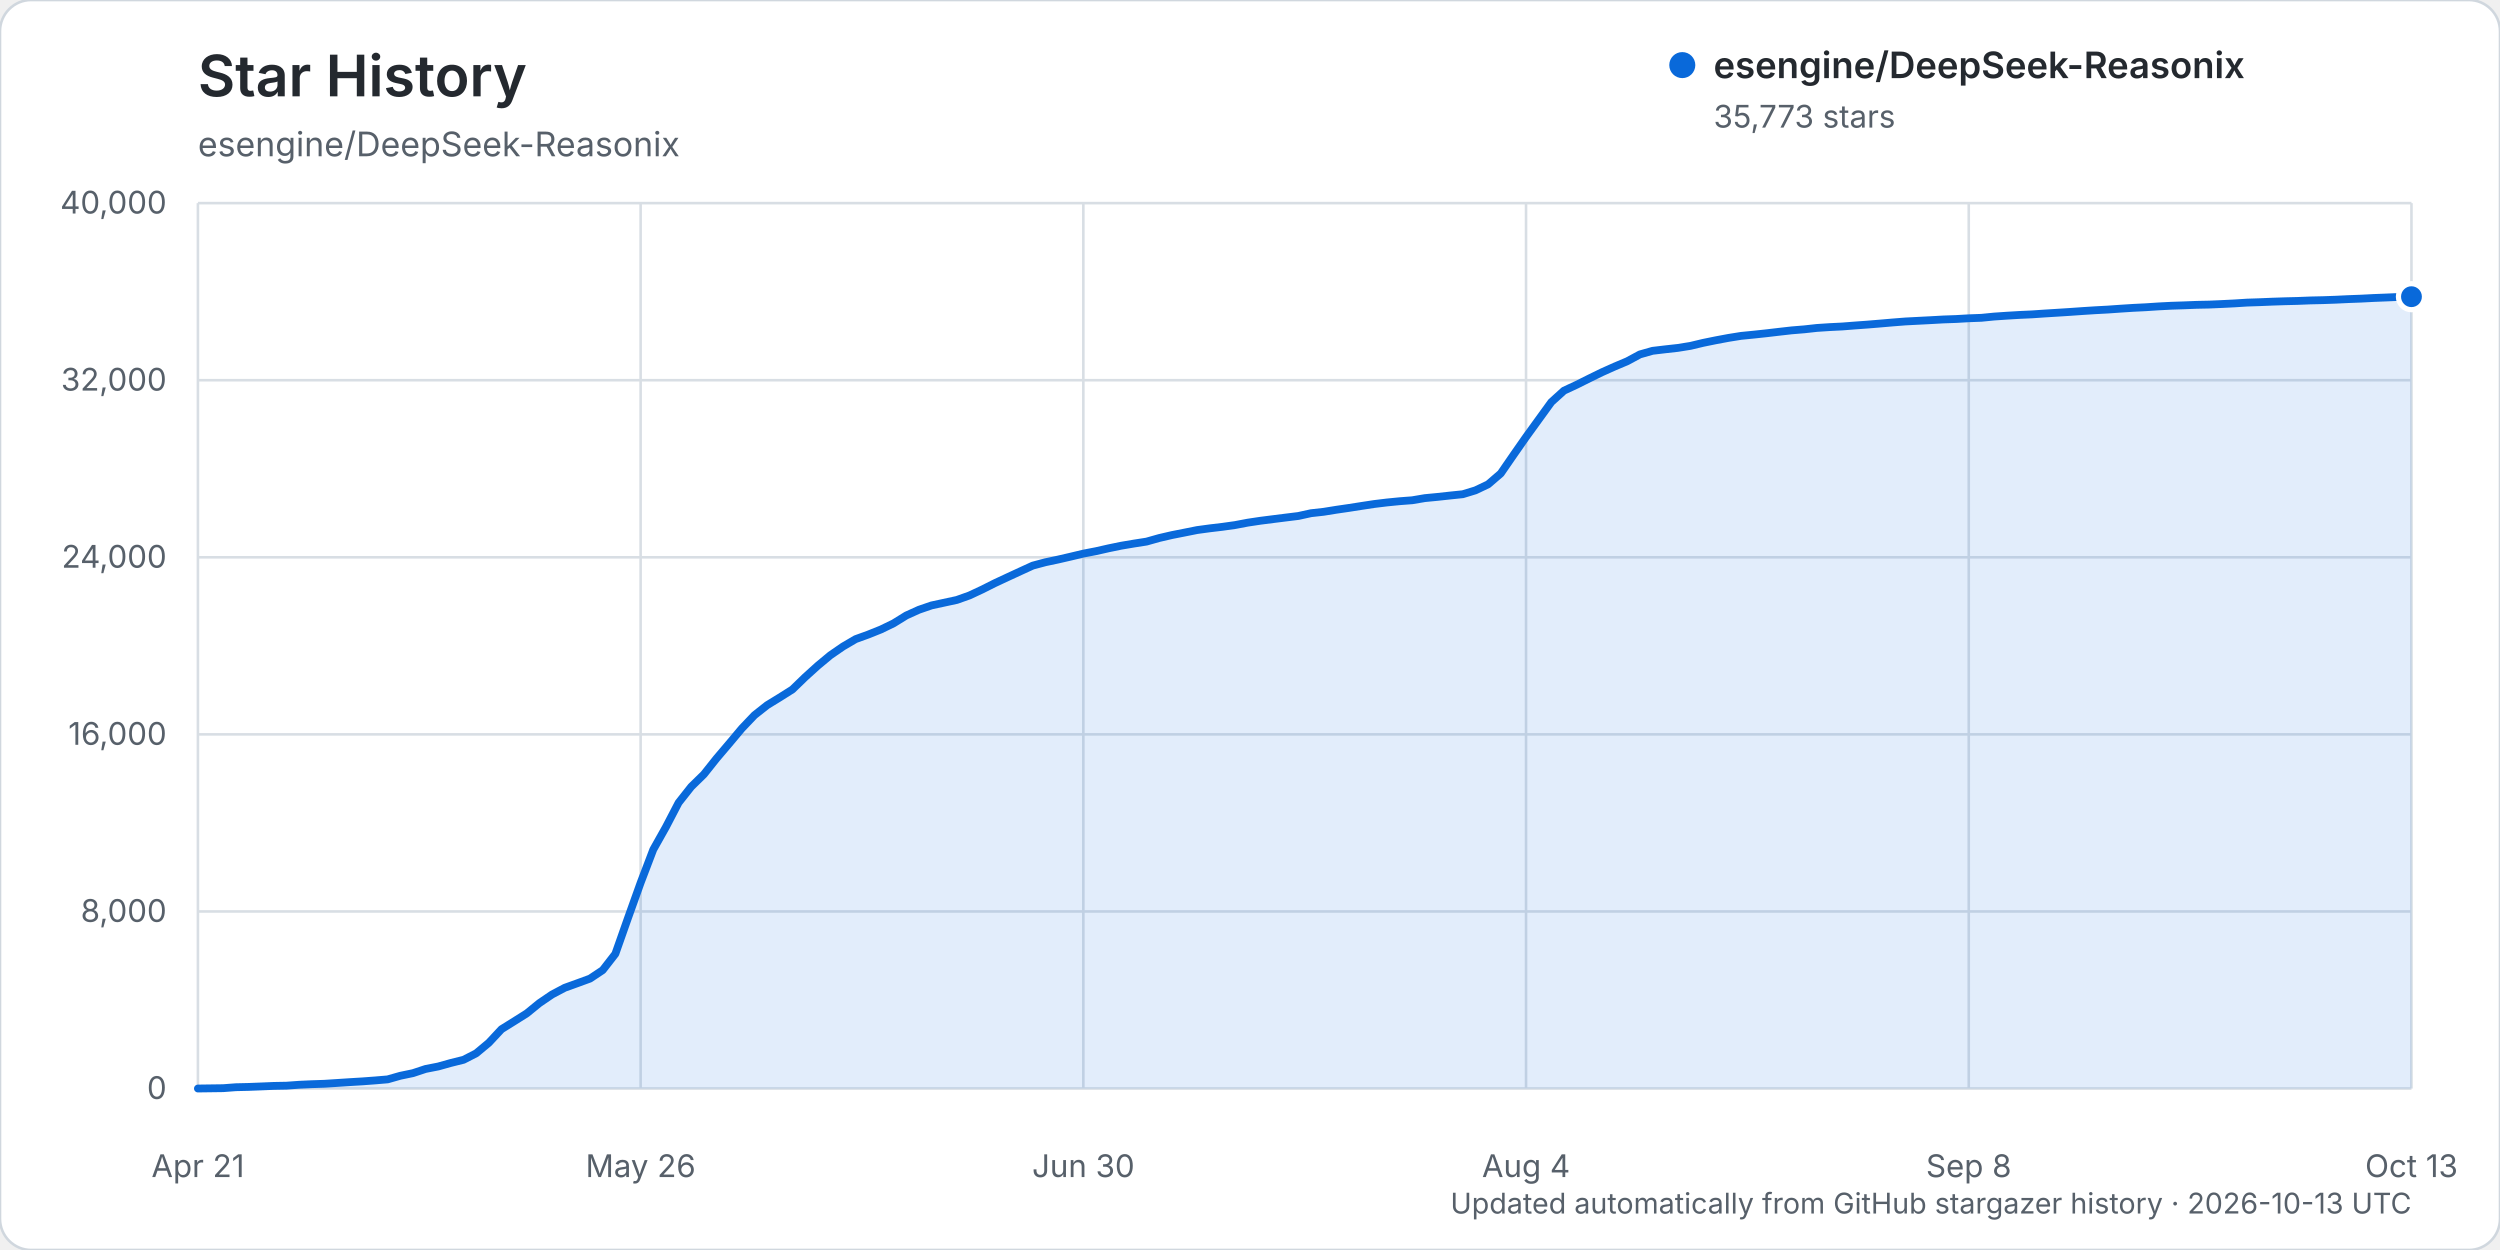
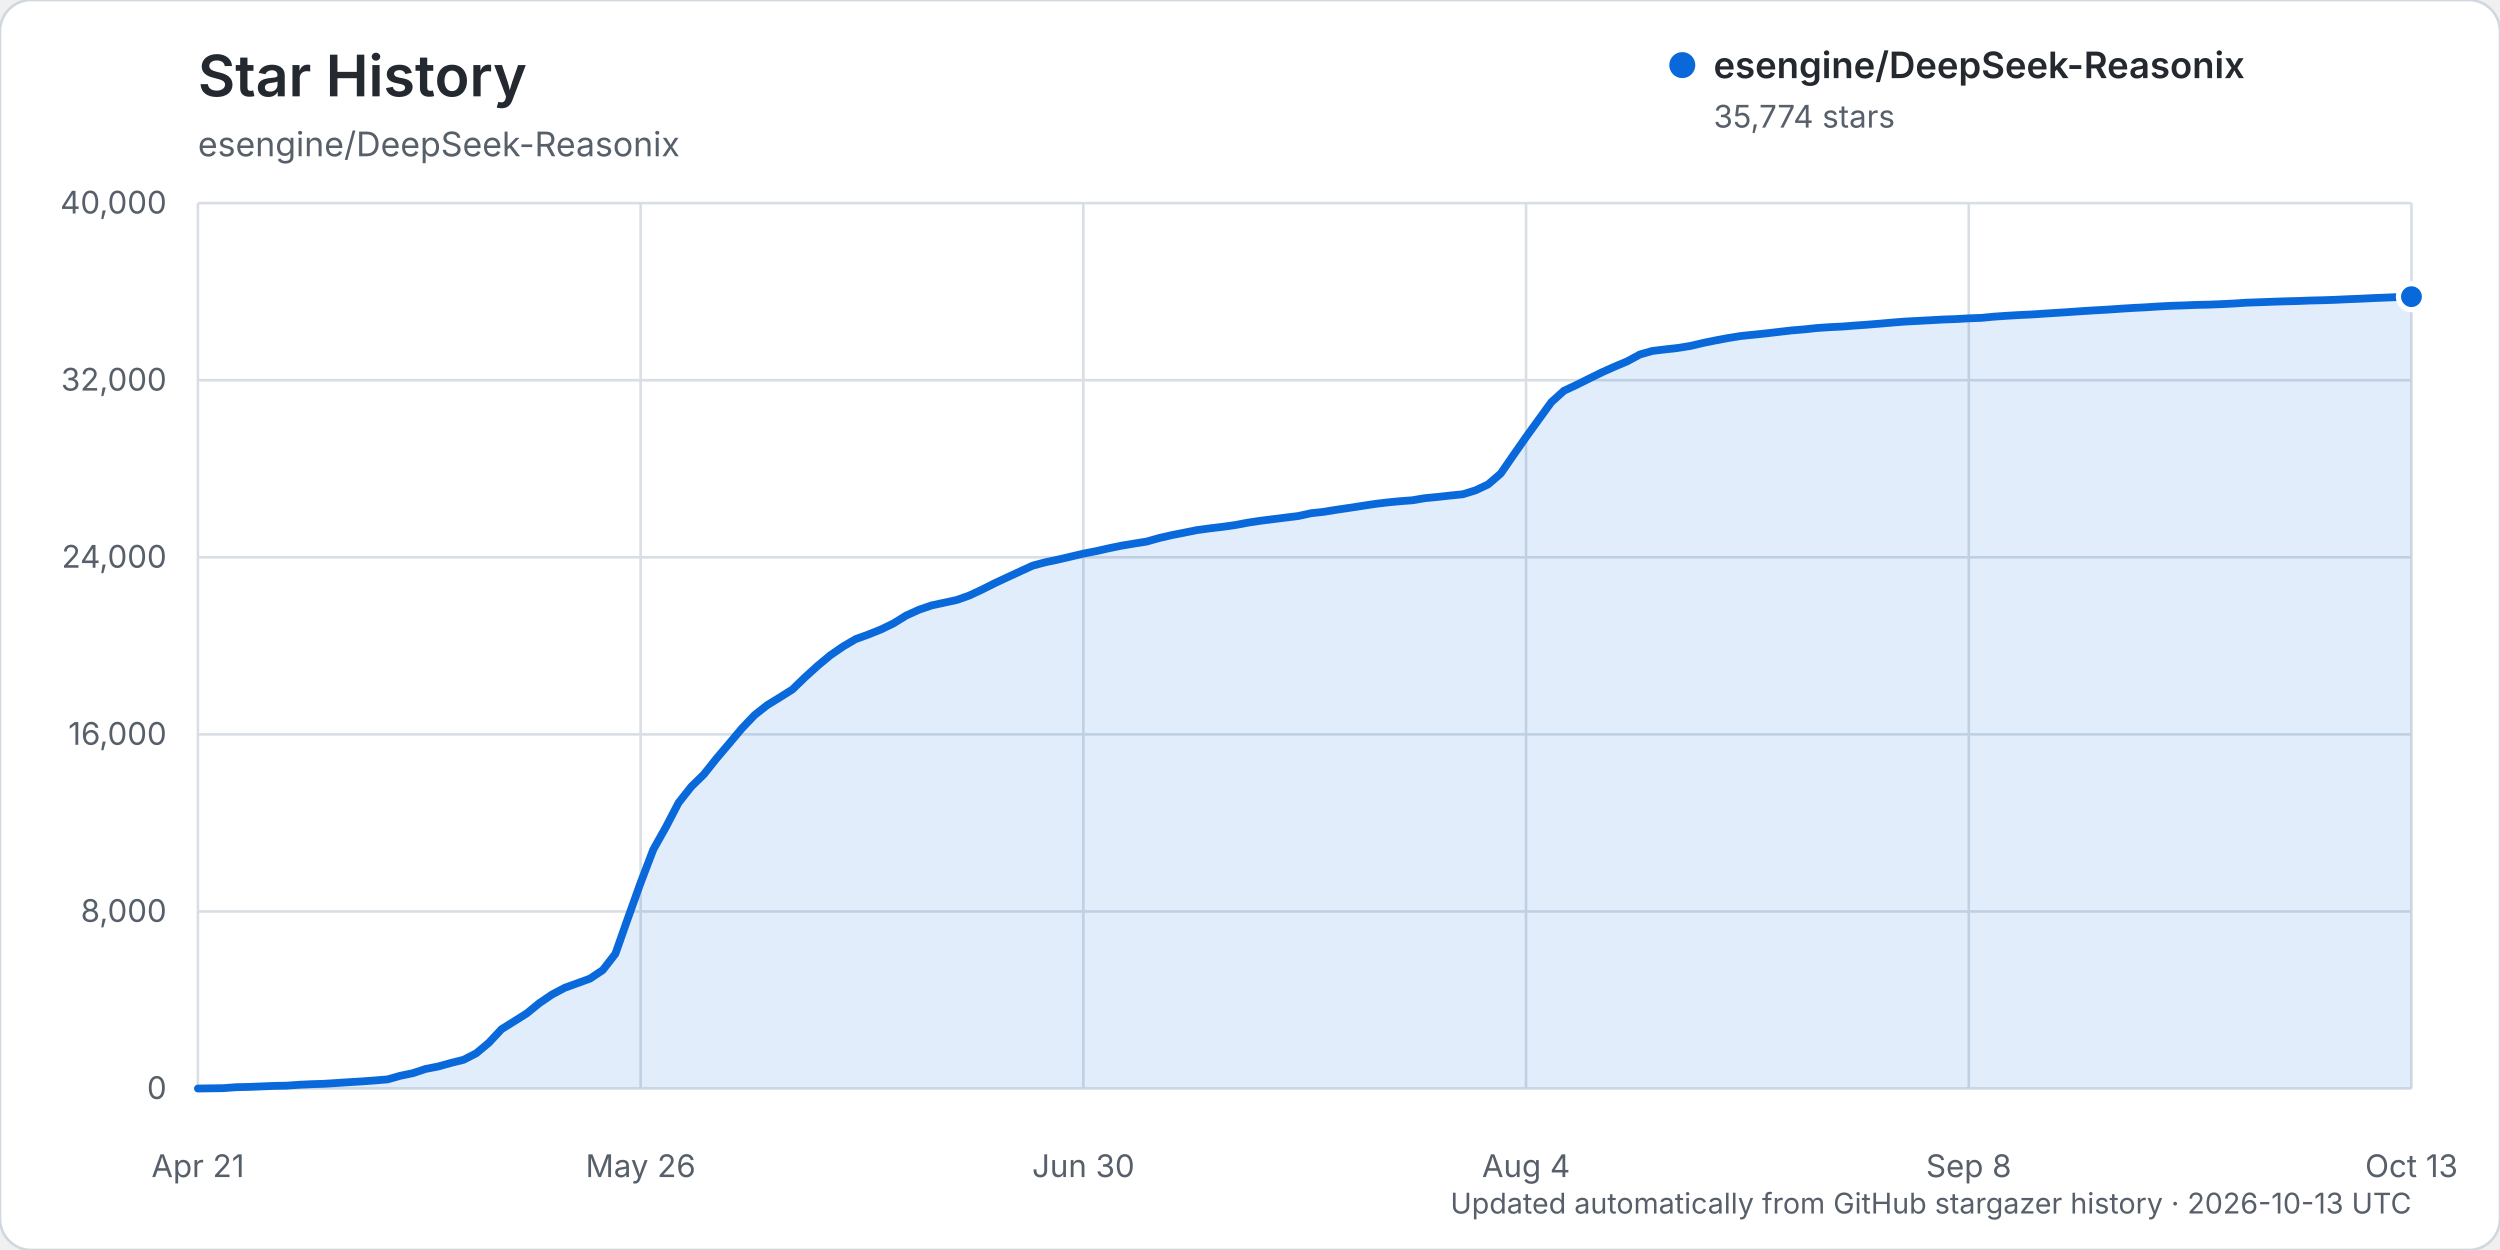
<svg xmlns="http://www.w3.org/2000/svg" width="960" height="480" viewBox="0 0 960 480" role="img" aria-labelledby="title description">
  <rect width="960" height="480" rx="12" fill="#ffffff" stroke="#d0d7de" />
  <text x="76" y="37" fill="#24292f" font-family="-apple-system, BlinkMacSystemFont, 'Segoe UI', sans-serif" font-size="22" font-weight="600">Star History</text>
  <text x="76" y="60" fill="#57606a" font-family="-apple-system, BlinkMacSystemFont, 'Segoe UI', sans-serif" font-size="13">esengine/DeepSeek-Reasonix</text>
  <g font-family="-apple-system, BlinkMacSystemFont, 'Segoe UI', sans-serif">
    <line x1="76" y1="418.00" x2="926" y2="418.00" stroke="#d8dee4" stroke-width="1" />
    <text x="64" y="422.00" text-anchor="end" fill="#57606a" font-size="12">0</text>
    <line x1="76" y1="350.00" x2="926" y2="350.00" stroke="#d8dee4" stroke-width="1" />
    <text x="64" y="354.00" text-anchor="end" fill="#57606a" font-size="12">8,000</text>
    <line x1="76" y1="282.00" x2="926" y2="282.00" stroke="#d8dee4" stroke-width="1" />
    <text x="64" y="286.00" text-anchor="end" fill="#57606a" font-size="12">16,000</text>
    <line x1="76" y1="214.00" x2="926" y2="214.00" stroke="#d8dee4" stroke-width="1" />
    <text x="64" y="218.00" text-anchor="end" fill="#57606a" font-size="12">24,000</text>
    <line x1="76" y1="146.00" x2="926" y2="146.00" stroke="#d8dee4" stroke-width="1" />
    <text x="64" y="150.00" text-anchor="end" fill="#57606a" font-size="12">32,000</text>
    <line x1="76" y1="78.00" x2="926" y2="78.00" stroke="#d8dee4" stroke-width="1" />
    <text x="64" y="82.00" text-anchor="end" fill="#57606a" font-size="12">40,000</text>
    <line x1="76.00" y1="78" x2="76.00" y2="418" stroke="#d8dee4" stroke-width="1" />
    <text x="76.00" y="452" text-anchor="middle" fill="#57606a" font-size="12">Apr 21</text>
    <line x1="246.00" y1="78" x2="246.00" y2="418" stroke="#d8dee4" stroke-width="1" />
    <text x="246.00" y="452" text-anchor="middle" fill="#57606a" font-size="12">May 26</text>
    <line x1="416.00" y1="78" x2="416.00" y2="418" stroke="#d8dee4" stroke-width="1" />
    <text x="416.00" y="452" text-anchor="middle" fill="#57606a" font-size="12">Jun 30</text>
    <line x1="586.00" y1="78" x2="586.00" y2="418" stroke="#d8dee4" stroke-width="1" />
    <text x="586.00" y="452" text-anchor="middle" fill="#57606a" font-size="12">Aug 4</text>
    <line x1="756.00" y1="78" x2="756.00" y2="418" stroke="#d8dee4" stroke-width="1" />
    <text x="756.00" y="452" text-anchor="middle" fill="#57606a" font-size="12">Sep 8</text>
    <line x1="926.00" y1="78" x2="926.00" y2="418" stroke="#d8dee4" stroke-width="1" />
    <text x="926.00" y="452" text-anchor="middle" fill="#57606a" font-size="12">Oct 13</text>
-     <path d="M76.00,417.99 L85.71,417.86 L90.57,417.49 L95.43,417.38 L100.29,417.19 L105.14,416.99 L110.00,416.90 L114.86,416.55 L119.71,416.33 L124.57,416.17 L129.43,415.86 L134.29,415.54 L139.14,415.25 L144.00,414.89 L148.86,414.48 L153.71,413.10 L158.57,412.09 L163.43,410.48 L168.29,409.53 L173.14,408.17 L178.00,406.96 L182.86,404.47 L187.71,400.43 L192.57,395.22 L197.43,392.19 L202.29,389.13 L207.14,385.18 L212.00,381.88 L216.86,379.31 L221.71,377.56 L226.57,375.78 L231.43,372.54 L236.29,366.29 L241.14,352.54 L246.00,338.98 L250.86,326.23 L255.71,317.59 L260.57,308.26 L265.43,302.10 L270.29,297.35 L275.14,291.25 L280.00,285.53 L284.86,279.73 L289.71,274.64 L294.57,270.80 L299.43,267.82 L304.29,264.75 L309.14,260.05 L314.00,255.65 L318.86,251.61 L323.71,248.27 L328.57,245.42 L333.43,243.66 L338.29,241.71 L343.14,239.36 L348.00,236.35 L352.86,234.15 L357.71,232.48 L362.57,231.43 L367.43,230.38 L372.29,228.65 L377.14,226.38 L382.00,223.94 L386.86,221.67 L391.71,219.43 L396.57,217.20 L401.43,215.90 L406.29,214.87 L411.14,213.75 L416.00,212.59 L420.86,211.65 L425.71,210.55 L430.57,209.55 L435.43,208.73 L440.29,207.97 L445.14,206.60 L450.00,205.47 L454.86,204.51 L459.71,203.54 L464.57,202.88 L469.43,202.30 L474.29,201.62 L479.14,200.70 L484.00,199.97 L488.86,199.35 L493.71,198.74 L498.57,198.14 L503.43,197.07 L508.29,196.53 L513.14,195.75 L518.00,195.04 L522.86,194.28 L527.71,193.54 L532.57,192.95 L537.43,192.47 L542.29,192.10 L547.14,191.28 L552.00,190.81 L556.86,190.28 L561.71,189.78 L566.57,188.30 L571.43,185.99 L576.29,181.81 L581.14,174.77 L586.00,167.81 L590.86,161.10 L595.71,154.41 L600.57,150.01 L605.43,147.75 L610.29,145.32 L615.14,142.95 L620.00,140.77 L624.86,138.72 L629.71,136.10 L634.57,134.72 L639.43,134.14 L644.29,133.60 L649.14,132.82 L654.00,131.66 L658.86,130.67 L663.71,129.76 L668.57,128.98 L673.43,128.50 L678.29,127.98 L683.14,127.41 L688.00,126.86 L692.86,126.46 L697.71,125.93 L702.57,125.61 L707.43,125.37 L712.29,124.99 L717.14,124.64 L722.00,124.24 L726.86,123.82 L731.71,123.44 L736.57,123.19 L741.43,122.94 L746.29,122.67 L751.14,122.50 L756.00,122.22 L760.86,122.04 L765.71,121.56 L770.57,121.23 L775.43,120.94 L780.29,120.72 L785.14,120.39 L790.00,120.09 L794.86,119.78 L799.71,119.44 L804.57,119.13 L809.43,118.87 L814.29,118.53 L819.14,118.22 L824.00,117.98 L828.86,117.66 L833.71,117.41 L838.57,117.25 L843.43,117.06 L848.29,116.96 L853.14,116.75 L858.00,116.51 L862.86,116.20 L867.71,116.04 L872.57,115.84 L877.43,115.68 L882.29,115.56 L887.14,115.37 L892.00,115.26 L896.86,115.09 L901.71,114.86 L906.57,114.68 L911.43,114.43 L916.29,114.24 L921.14,114.03 L926.00,113.93 L926.00,418.00 L76.00,418.00 Z" fill="#0969da" opacity="0.12" />
-     <path d="M76.00,417.99 L85.71,417.86 L90.57,417.49 L95.43,417.38 L100.29,417.19 L105.14,416.99 L110.00,416.90 L114.86,416.55 L119.71,416.33 L124.57,416.17 L129.43,415.86 L134.29,415.54 L139.14,415.25 L144.00,414.89 L148.86,414.48 L153.71,413.10 L158.57,412.09 L163.43,410.48 L168.29,409.53 L173.14,408.17 L178.00,406.96 L182.86,404.47 L187.71,400.43 L192.57,395.22 L197.43,392.19 L202.29,389.13 L207.14,385.18 L212.00,381.88 L216.86,379.31 L221.71,377.56 L226.57,375.78 L231.43,372.54 L236.29,366.29 L241.14,352.54 L246.00,338.98 L250.86,326.23 L255.71,317.59 L260.57,308.26 L265.43,302.10 L270.29,297.35 L275.14,291.25 L280.00,285.53 L284.86,279.73 L289.71,274.64 L294.57,270.80 L299.43,267.82 L304.29,264.75 L309.14,260.05 L314.00,255.65 L318.86,251.61 L323.71,248.27 L328.57,245.42 L333.43,243.66 L338.29,241.71 L343.14,239.36 L348.00,236.35 L352.86,234.15 L357.71,232.48 L362.57,231.43 L367.43,230.38 L372.29,228.65 L377.14,226.38 L382.00,223.94 L386.86,221.67 L391.71,219.43 L396.57,217.20 L401.43,215.90 L406.29,214.87 L411.14,213.75 L416.00,212.59 L420.86,211.65 L425.71,210.55 L430.57,209.55 L435.43,208.73 L440.29,207.97 L445.14,206.60 L450.00,205.47 L454.86,204.51 L459.71,203.54 L464.57,202.88 L469.43,202.30 L474.29,201.62 L479.14,200.70 L484.00,199.97 L488.86,199.35 L493.71,198.74 L498.57,198.14 L503.43,197.07 L508.29,196.53 L513.14,195.75 L518.00,195.04 L522.86,194.28 L527.71,193.54 L532.57,192.95 L537.43,192.47 L542.29,192.10 L547.14,191.28 L552.00,190.81 L556.86,190.28 L561.71,189.78 L566.57,188.30 L571.43,185.99 L576.29,181.81 L581.14,174.77 L586.00,167.81 L590.86,161.10 L595.71,154.41 L600.57,150.01 L605.43,147.75 L610.29,145.32 L615.14,142.95 L620.00,140.77 L624.86,138.72 L629.71,136.10 L634.57,134.72 L639.43,134.14 L644.29,133.60 L649.14,132.82 L654.00,131.66 L658.86,130.67 L663.71,129.76 L668.57,128.98 L673.43,128.50 L678.29,127.98 L683.14,127.41 L688.00,126.86 L692.86,126.46 L697.71,125.93 L702.57,125.61 L707.43,125.37 L712.29,124.99 L717.14,124.64 L722.00,124.24 L726.86,123.82 L731.71,123.44 L736.57,123.19 L741.43,122.94 L746.29,122.67 L751.14,122.50 L756.00,122.22 L760.86,122.04 L765.71,121.56 L770.57,121.23 L775.43,120.94 L780.29,120.72 L785.14,120.39 L790.00,120.09 L794.86,119.78 L799.71,119.44 L804.57,119.13 L809.43,118.87 L814.29,118.53 L819.14,118.22 L824.00,117.98 L828.86,117.66 L833.71,117.41 L838.57,117.25 L843.43,117.06 L848.29,116.96 L853.14,116.75 L858.00,116.51 L862.86,116.20 L867.71,116.04 L872.57,115.84 L877.43,115.68 L882.29,115.56 L887.14,115.37 L892.00,115.26 L896.86,115.09 L901.71,114.86 L906.57,114.68 L911.43,114.43 L916.29,114.24 L921.14,114.03 L926.00,113.93" fill="none" stroke="#0969da" stroke-width="3" stroke-linecap="round" stroke-linejoin="round" />
-     <circle cx="926.00" cy="113.93" r="5" fill="#0969da" stroke="#ffffff" stroke-width="2" />
+     <path d="M76.00,417.99 L85.71,417.86 L90.57,417.49 L95.43,417.38 L100.29,417.19 L105.14,416.99 L110.00,416.90 L114.86,416.55 L119.71,416.33 L124.57,416.17 L129.43,415.86 L134.29,415.54 L139.14,415.25 L144.00,414.89 L148.86,414.48 L153.71,413.10 L158.57,412.09 L163.43,410.48 L168.29,409.53 L173.14,408.17 L178.00,406.96 L182.86,404.47 L187.71,400.43 L192.57,395.22 L197.43,392.19 L202.29,389.13 L207.14,385.18 L212.00,381.88 L216.86,379.31 L221.71,377.56 L226.57,375.78 L231.43,372.54 L236.29,366.29 L241.14,352.54 L246.00,338.98 L250.86,326.23 L255.71,317.59 L260.57,308.26 L265.43,302.10 L270.29,297.35 L275.14,291.25 L280.00,285.53 L284.86,279.73 L289.71,274.64 L294.57,270.80 L299.43,267.82 L304.29,264.75 L309.14,260.05 L314.00,255.65 L318.86,251.61 L323.71,248.27 L328.57,245.42 L333.43,243.66 L338.29,241.71 L343.14,239.36 L348.00,236.35 L352.86,234.15 L357.71,232.48 L362.57,231.43 L367.43,230.38 L372.29,228.65 L377.14,226.38 L382.00,223.94 L386.86,221.67 L391.71,219.43 L396.57,217.20 L401.43,215.91 L406.29,214.88 L411.14,213.75 L416.00,212.60 L420.86,211.65 L425.71,210.56 L430.57,209.55 L435.43,208.74 L440.29,207.97 L445.14,206.60 L450.00,205.48 L454.86,204.52 L459.71,203.55 L464.57,202.89 L469.43,202.30 L474.29,201.63 L479.14,200.71 L484.00,199.98 L488.86,199.36 L493.71,198.75 L498.57,198.15 L503.43,197.08 L508.29,196.54 L513.14,195.76 L518.00,195.04 L522.86,194.29 L527.71,193.55 L532.57,192.95 L537.43,192.48 L542.29,192.11 L547.14,191.30 L552.00,190.83 L556.86,190.29 L561.71,189.80 L566.57,188.31 L571.43,186.01 L576.29,181.83 L581.14,174.79 L586.00,167.84 L590.86,161.12 L595.71,154.43 L600.57,150.04 L605.43,147.78 L610.29,145.35 L615.14,142.97 L620.00,140.80 L624.86,138.75 L629.71,136.12 L634.57,134.75 L639.43,134.17 L644.29,133.62 L649.14,132.84 L654.00,131.69 L658.86,130.70 L663.71,129.79 L668.57,129.01 L673.43,128.52 L678.29,128.01 L683.14,127.44 L688.00,126.88 L692.86,126.48 L697.71,125.96 L702.57,125.63 L707.43,125.40 L712.29,125.01 L717.14,124.67 L722.00,124.27 L726.86,123.85 L731.71,123.47 L736.57,123.22 L741.43,122.96 L746.29,122.69 L751.14,122.52 L756.00,122.24 L760.86,122.06 L765.71,121.59 L770.57,121.26 L775.43,120.97 L780.29,120.75 L785.14,120.42 L790.00,120.12 L794.86,119.80 L799.71,119.46 L804.57,119.16 L809.43,118.89 L814.29,118.55 L819.14,118.25 L824.00,118.00 L828.86,117.69 L833.71,117.43 L838.57,117.28 L843.43,117.08 L848.29,116.98 L853.14,116.78 L858.00,116.54 L862.86,116.22 L867.71,116.06 L872.57,115.87 L877.43,115.71 L882.29,115.59 L887.14,115.40 L892.00,115.29 L896.86,115.12 L901.71,114.89 L906.57,114.70 L911.43,114.46 L916.29,114.27 L921.14,114.06 L926.00,113.92 L926.00,418.00 L76.00,418.00 Z" fill="#0969da" opacity="0.12" />
+     <path d="M76.00,417.99 L85.71,417.86 L90.57,417.49 L95.43,417.38 L100.29,417.19 L105.14,416.99 L110.00,416.90 L114.86,416.55 L119.71,416.33 L124.57,416.17 L129.43,415.86 L134.29,415.54 L139.14,415.25 L144.00,414.89 L148.86,414.48 L153.71,413.10 L158.57,412.09 L163.43,410.48 L168.29,409.53 L173.14,408.17 L178.00,406.96 L182.86,404.47 L187.71,400.43 L192.57,395.22 L197.43,392.19 L202.29,389.13 L207.14,385.18 L212.00,381.88 L216.86,379.31 L221.71,377.56 L226.57,375.78 L231.43,372.54 L236.29,366.29 L241.14,352.54 L246.00,338.98 L250.86,326.23 L255.71,317.59 L260.57,308.26 L265.43,302.10 L270.29,297.35 L275.14,291.25 L280.00,285.53 L284.86,279.73 L289.71,274.64 L294.57,270.80 L299.43,267.82 L304.29,264.75 L309.14,260.05 L314.00,255.65 L318.86,251.61 L323.71,248.27 L328.57,245.42 L333.43,243.66 L338.29,241.71 L343.14,239.36 L348.00,236.35 L352.86,234.15 L357.71,232.48 L362.57,231.43 L367.43,230.38 L372.29,228.65 L377.14,226.38 L382.00,223.94 L386.86,221.67 L391.71,219.43 L396.57,217.20 L401.43,215.91 L406.29,214.88 L411.14,213.75 L416.00,212.60 L420.86,211.65 L425.71,210.56 L430.57,209.55 L435.43,208.74 L440.29,207.97 L445.14,206.60 L450.00,205.48 L454.86,204.52 L459.71,203.55 L464.57,202.89 L469.43,202.30 L474.29,201.63 L479.14,200.71 L484.00,199.98 L488.86,199.36 L493.71,198.75 L498.57,198.15 L503.43,197.08 L508.29,196.54 L513.14,195.76 L518.00,195.04 L522.86,194.29 L527.71,193.55 L532.57,192.95 L537.43,192.48 L542.29,192.11 L547.14,191.30 L552.00,190.83 L556.86,190.29 L561.71,189.80 L566.57,188.31 L571.43,186.01 L576.29,181.83 L581.14,174.79 L586.00,167.84 L590.86,161.12 L595.71,154.43 L600.57,150.04 L605.43,147.78 L610.29,145.35 L615.14,142.97 L620.00,140.80 L624.86,138.75 L629.71,136.12 L634.57,134.75 L639.43,134.17 L644.29,133.62 L649.14,132.84 L654.00,131.69 L658.86,130.70 L663.71,129.79 L668.57,129.01 L673.43,128.52 L678.29,128.01 L683.14,127.44 L688.00,126.88 L692.86,126.48 L697.71,125.96 L702.57,125.63 L707.43,125.40 L712.29,125.01 L717.14,124.67 L722.00,124.27 L726.86,123.85 L731.71,123.47 L736.57,123.22 L741.43,122.96 L746.29,122.69 L751.14,122.52 L756.00,122.24 L760.86,122.06 L765.71,121.59 L770.57,121.26 L775.43,120.97 L780.29,120.75 L785.14,120.42 L790.00,120.12 L794.86,119.80 L799.71,119.46 L804.57,119.16 L809.43,118.89 L814.29,118.55 L819.14,118.25 L824.00,118.00 L828.86,117.69 L833.71,117.43 L838.57,117.28 L843.43,117.08 L848.29,116.98 L853.14,116.78 L858.00,116.54 L862.86,116.22 L867.71,116.06 L872.57,115.87 L877.43,115.71 L882.29,115.59 L887.14,115.40 L892.00,115.29 L896.86,115.12 L901.71,114.89 L906.57,114.70 L911.43,114.46 L916.29,114.27 L921.14,114.06 L926.00,113.92" fill="none" stroke="#0969da" stroke-width="3" stroke-linecap="round" stroke-linejoin="round" />
+     <circle cx="926.00" cy="113.92" r="5" fill="#0969da" stroke="#ffffff" stroke-width="2" />
    <g transform="translate(646, 25)">
      <circle cx="0" cy="0" r="5" fill="#0969da" />
      <text x="12" y="5" fill="#24292f" font-size="14" font-weight="600">esengine/DeepSeek-Reasonix</text>
-       <text x="12" y="24" fill="#57606a" font-size="12">35,773 stars</text>
+       <text x="12" y="24" fill="#57606a" font-size="12">35,774 stars</text>
    </g>
    <text x="926" y="466" text-anchor="end" fill="#57606a" font-size="11">Updated automatically from GitHub stargazer history · 2026-10-13 UTC</text>
  </g>
</svg>
